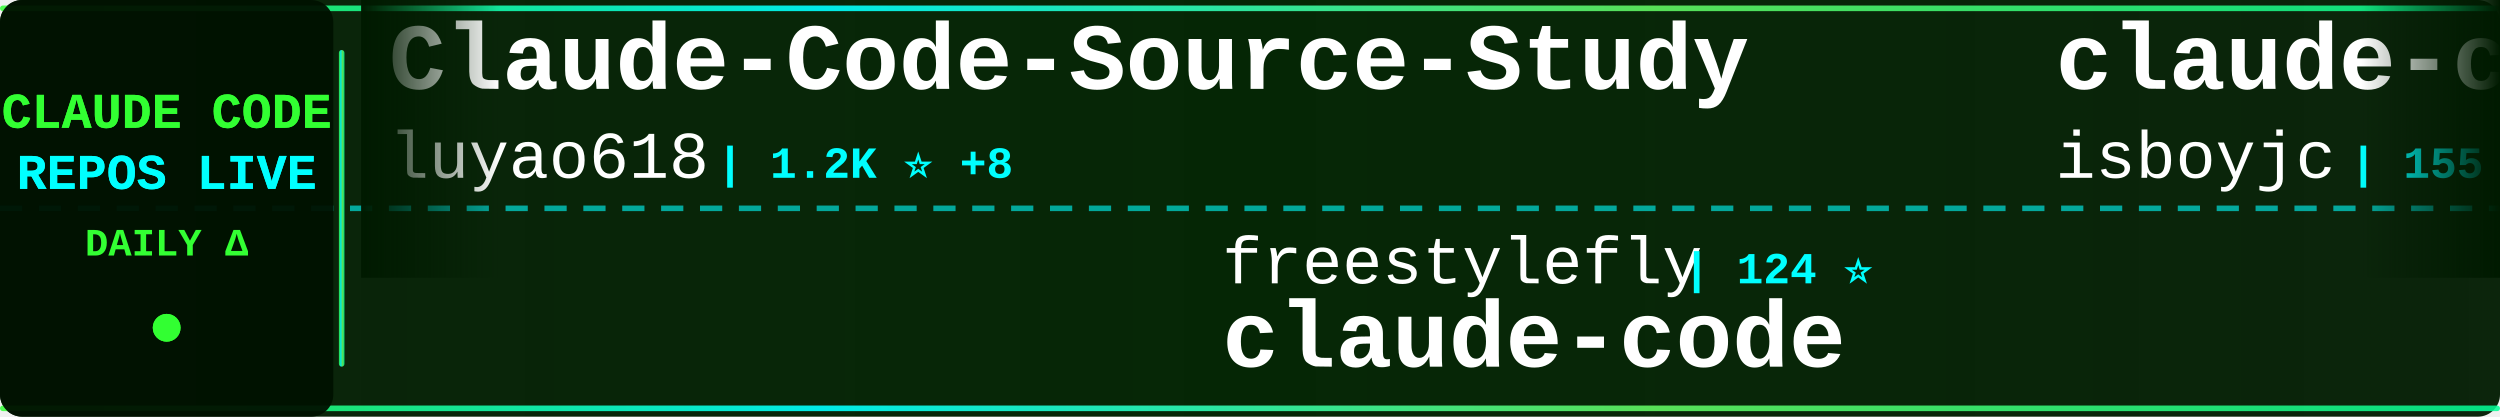
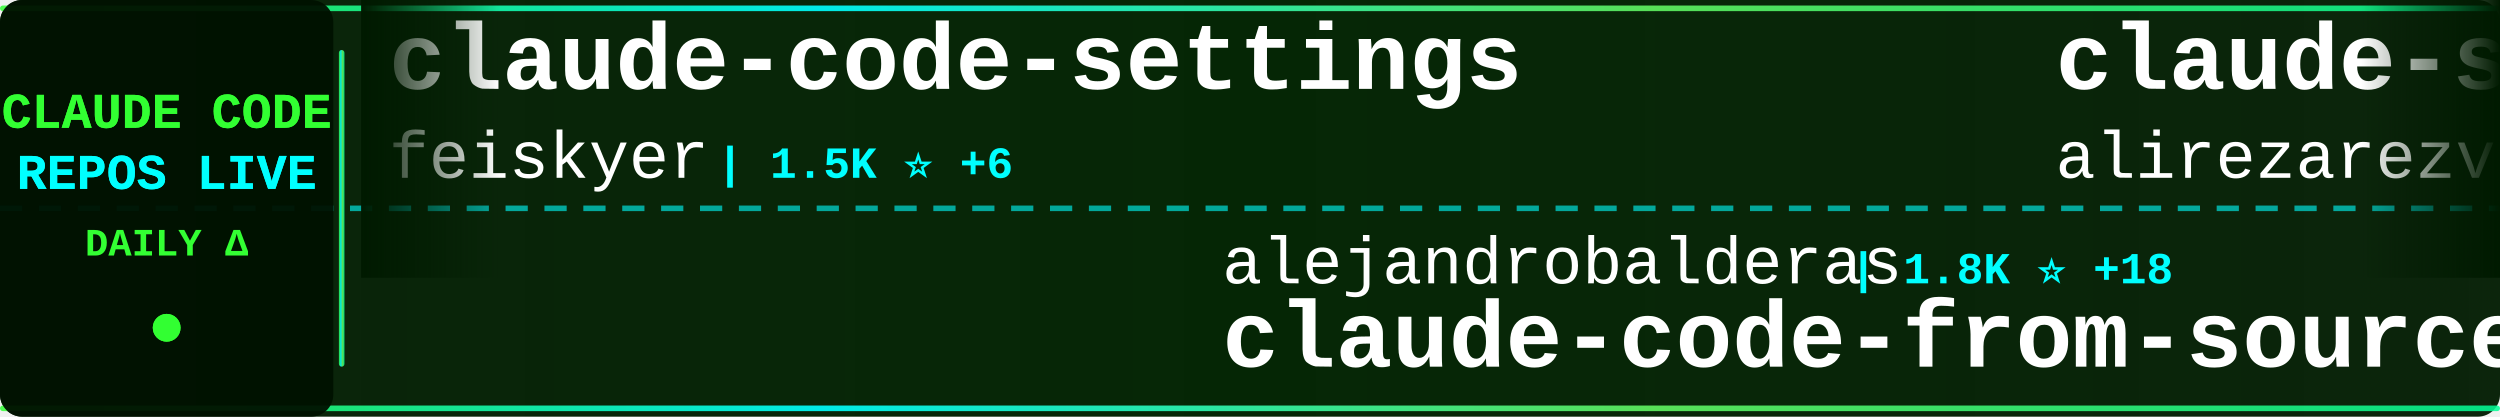
<svg xmlns="http://www.w3.org/2000/svg" width="900" height="150">
  <defs>
    <linearGradient id="tickerBg" x1="0%" y1="0%" x2="100%" y2="0%">
      <stop offset="0%" style="stop-color:#001a00;stop-opacity:0.95" />
      <stop offset="50%" style="stop-color:#002200;stop-opacity:0.98" />
      <stop offset="100%" style="stop-color:#001a00;stop-opacity:0.95" />
    </linearGradient>
    <linearGradient id="borderGrad" x1="0%" y1="0%" x2="100%" y2="0%">
      <stop offset="0%" style="stop-color:#33ff33;stop-opacity:0.85">
        <animate attributeName="stop-opacity" values="0.85;1;0.85" dur="2s" repeatCount="indefinite" />
      </stop>
      <stop offset="33%" style="stop-color:#00ffff;stop-opacity:0.9">
        <animate attributeName="stop-opacity" values="0.9;1;0.9" dur="2.2s" repeatCount="indefinite" />
      </stop>
      <stop offset="66%" style="stop-color:#66ff66;stop-opacity:0.85">
        <animate attributeName="stop-opacity" values="0.85;1;0.85" dur="1.8s" repeatCount="indefinite" />
      </stop>
      <stop offset="100%" style="stop-color:#00ff99;stop-opacity:0.85">
        <animate attributeName="stop-opacity" values="0.85;1;0.85" dur="2s" repeatCount="indefinite" />
      </stop>
    </linearGradient>
    <filter id="textGlow">
      <feGaussianBlur stdDeviation="0.1" result="coloredBlur" />
      <feMerge>
        <feMergeNode in="coloredBlur" />
        <feMergeNode in="SourceGraphic" />
      </feMerge>
    </filter>
    <filter id="metricGlow">
      <feGaussianBlur stdDeviation="0.2" result="coloredBlur" />
      <feMerge>
        <feMergeNode in="coloredBlur" />
        <feMergeNode in="SourceGraphic" />
      </feMerge>
    </filter>
    <linearGradient id="leftFade" x1="0%" y1="0%" x2="100%" y2="0%">
      <stop offset="0%" style="stop-color:#001a00;stop-opacity:1" />
      <stop offset="100%" style="stop-color:#001a00;stop-opacity:0" />
    </linearGradient>
    <linearGradient id="rightFade" x1="0%" y1="0%" x2="100%" y2="0%">
      <stop offset="0%" style="stop-color:#001a00;stop-opacity:0" />
      <stop offset="100%" style="stop-color:#001a00;stop-opacity:1" />
    </linearGradient>
  </defs>
  <rect width="900" height="150" fill="url(#tickerBg)" rx="8" />
  <rect x="0" y="2" width="900" height="2" fill="url(#borderGrad)" rx="1" />
  <rect x="0" y="146" width="900" height="2" fill="url(#borderGrad)" rx="1" />
  <line x1="0" y1="75" x2="900" y2="75" stroke="#00ffff" stroke-width="2" stroke-dasharray="8 6" opacity="0.6" />
  <rect x="0" y="0" width="120" height="150" fill="#001100" opacity="0.95" rx="8" />
  <text x="60" y="46" font-family="'Courier New', monospace" font-size="18" font-weight="bold" fill="#33ff33" text-anchor="middle" filter="url(#textGlow)">
    CLAUDE CODE
  </text>
  <text x="60" y="68" font-family="'Courier New', monospace" font-size="18" font-weight="bold" fill="#00ffff" text-anchor="middle" filter="url(#textGlow)">
    REPOS LIVE
  </text>
  <text x="60" y="92" font-family="'Courier New', monospace" font-size="14" font-weight="bold" fill="#33ff33" text-anchor="middle">
    DAILY Δ
  </text>
  <circle cx="60" cy="118" r="5" fill="#33ff33" filter="url(#metricGlow)">
    <animate attributeName="r" values="4;6;4" dur="1.5s" repeatCount="indefinite" />
    <animate attributeName="opacity" values="0.6;1;0.6" dur="1.5s" repeatCount="indefinite" />
  </circle>
  <rect x="122" y="18" width="2" height="114" fill="url(#borderGrad)" rx="1" />
  <clipPath id="tickerClip">
    <rect x="130" y="0" width="770" height="150" />
  </clipPath>
  <g clip-path="url(#tickerClip)">
    <g id="tickerItems">
      <animateTransform attributeName="transform" attributeType="XML" type="translate" from="0 0" to="-3000 0" dur="54s" repeatCount="indefinite" />
      <g transform="translate(0, 0)">
-         <text x="140" y="32" font-family="'Courier New', monospace" font-size="34" font-weight="bold" fill="#ffffff">Claude-Code-Source-Study</text>
-         <text x="140" y="64" font-family="'Courier New', monospace" font-size="24" font-weight="normal" fill="#ffffff" opacity="1.0">luyao618</text>
-         <text x="258" y="64" font-family="'Courier New', monospace" font-size="16" font-weight="bold" fill="#00ffff"> | 1.2K ⭐ +8</text>
+         <text x="140" y="32" font-family="'Courier New', monospace" font-size="34" font-weight="bold" fill="#ffffff">claude-code-settings</text>
+         <text x="140" y="64" font-family="'Courier New', monospace" font-size="24" font-weight="normal" fill="#ffffff" opacity="1.0">feiskyer</text>
+         <text x="258" y="64" font-family="'Courier New', monospace" font-size="16" font-weight="bold" fill="#00ffff"> | 1.5K ⭐ +6</text>
      </g>
      <g transform="translate(300, 0)">
-         <text x="140" y="102" font-family="'Courier New', monospace" font-size="24" font-weight="normal" fill="#ffffff" opacity="1.0">freestylefly</text>
-         <text x="306" y="102" font-family="'Courier New', monospace" font-size="16" font-weight="bold" fill="#00ffff"> | 124 ⭐</text>
-         <text x="140" y="132" font-family="'Courier New', monospace" font-size="34" font-weight="bold" fill="#ffffff">claude-code</text>
+         <text x="140" y="102" font-family="'Courier New', monospace" font-size="24" font-weight="normal" fill="#ffffff" opacity="1.0">alejandrobalderas</text>
+         <text x="366" y="102" font-family="'Courier New', monospace" font-size="16" font-weight="bold" fill="#00ffff"> | 1.8K ⭐ +18</text>
+         <text x="140" y="132" font-family="'Courier New', monospace" font-size="34" font-weight="bold" fill="#ffffff">claude-code-from-source</text>
      </g>
      <g transform="translate(600, 0)">
-         <text x="140" y="32" font-family="'Courier New', monospace" font-size="34" font-weight="bold" fill="#ffffff">claude-code</text>
-         <text x="140" y="64" font-family="'Courier New', monospace" font-size="24" font-weight="normal" fill="#ffffff" opacity="1.0">isboyjc</text>
-         <text x="246" y="64" font-family="'Courier New', monospace" font-size="16" font-weight="bold" fill="#00ffff"> | 155 ⭐</text>
+         <text x="140" y="32" font-family="'Courier New', monospace" font-size="34" font-weight="bold" fill="#ffffff">claude-skills</text>
+         <text x="140" y="64" font-family="'Courier New', monospace" font-size="24" font-weight="normal" fill="#ffffff" opacity="1.0">alirezarezvani</text>
+         <text x="330" y="64" font-family="'Courier New', monospace" font-size="16" font-weight="bold" fill="#00ffff"> | 12.9K ⭐ +118</text>
      </g>
      <g transform="translate(900, 0)">
-         <text x="140" y="102" font-family="'Courier New', monospace" font-size="24" font-weight="normal" fill="#ffffff" opacity="1.0">alirezarezvani</text>
-         <text x="330" y="102" font-family="'Courier New', monospace" font-size="16" font-weight="bold" fill="#00ffff"> | 12.9K ⭐ +117</text>
-         <text x="140" y="132" font-family="'Courier New', monospace" font-size="34" font-weight="bold" fill="#ffffff">claude-skills</text>
+         <text x="140" y="102" font-family="'Courier New', monospace" font-size="24" font-weight="normal" fill="#ffffff" opacity="1.0">FlorianBruniaux</text>
+         <text x="342" y="102" font-family="'Courier New', monospace" font-size="16" font-weight="bold" fill="#00ffff"> | 4.0K ⭐ +29</text>
+         <text x="140" y="132" font-family="'Courier New', monospace" font-size="34" font-weight="bold" fill="#ffffff">claude-code-ultimate-gui...</text>
      </g>
      <g transform="translate(1200, 0)">
-         <text x="140" y="32" font-family="'Courier New', monospace" font-size="34" font-weight="bold" fill="#ffffff">claude_code_src</text>
-         <text x="140" y="64" font-family="'Courier New', monospace" font-size="24" font-weight="normal" fill="#ffffff" opacity="1.0">ponponon</text>
-         <text x="258" y="64" font-family="'Courier New', monospace" font-size="16" font-weight="bold" fill="#00ffff"> | 2.2K ⭐ +1</text>
+         <text x="140" y="32" font-family="'Courier New', monospace" font-size="34" font-weight="bold" fill="#ffffff">claude-code-best-practic...</text>
+         <text x="140" y="64" font-family="'Courier New', monospace" font-size="24" font-weight="normal" fill="#ffffff" opacity="1.0">shanraisshan</text>
+         <text x="306" y="64" font-family="'Courier New', monospace" font-size="16" font-weight="bold" fill="#00ffff"> | 48.5K ⭐ +385</text>
      </g>
      <g transform="translate(1500, 0)">
-         <text x="140" y="102" font-family="'Courier New', monospace" font-size="24" font-weight="normal" fill="#ffffff" opacity="1.0">zebbern</text>
-         <text x="246" y="102" font-family="'Courier New', monospace" font-size="16" font-weight="bold" fill="#00ffff"> | 4.0K ⭐ +4</text>
-         <text x="140" y="132" font-family="'Courier New', monospace" font-size="34" font-weight="bold" fill="#ffffff">claude-code-guide</text>
+         <text x="140" y="102" font-family="'Courier New', monospace" font-size="24" font-weight="normal" fill="#ffffff" opacity="1.0">OneRedOak</text>
+         <text x="270" y="102" font-family="'Courier New', monospace" font-size="16" font-weight="bold" fill="#00ffff"> | 3.8K ⭐</text>
+         <text x="140" y="132" font-family="'Courier New', monospace" font-size="34" font-weight="bold" fill="#ffffff">claude-code-workflows</text>
      </g>
      <g transform="translate(1800, 0)">
-         <text x="140" y="32" font-family="'Courier New', monospace" font-size="34" font-weight="bold" fill="#ffffff">cc-switch</text>
-         <text x="140" y="64" font-family="'Courier New', monospace" font-size="24" font-weight="normal" fill="#ffffff" opacity="1.0">farion1231</text>
-         <text x="282" y="64" font-family="'Courier New', monospace" font-size="16" font-weight="bold" fill="#00ffff"> | 52.2K ⭐ +776</text>
+         <text x="140" y="32" font-family="'Courier New', monospace" font-size="34" font-weight="bold" fill="#ffffff">claude-code</text>
+         <text x="140" y="64" font-family="'Courier New', monospace" font-size="24" font-weight="normal" fill="#ffffff" opacity="1.0">codeaashu</text>
+         <text x="270" y="64" font-family="'Courier New', monospace" font-size="16" font-weight="bold" fill="#00ffff"> | 2.3K ⭐ +13</text>
      </g>
      <g transform="translate(2100, 0)">
-         <text x="140" y="102" font-family="'Courier New', monospace" font-size="24" font-weight="normal" fill="#ffffff" opacity="1.0">anthropics</text>
-         <text x="282" y="102" font-family="'Courier New', monospace" font-size="16" font-weight="bold" fill="#00ffff"> | 124.5K ⭐ +538</text>
-         <text x="140" y="132" font-family="'Courier New', monospace" font-size="34" font-weight="bold" fill="#ffffff">skills</text>
+         <text x="140" y="102" font-family="'Courier New', monospace" font-size="24" font-weight="normal" fill="#ffffff" opacity="1.0">garrytan</text>
+         <text x="258" y="102" font-family="'Courier New', monospace" font-size="16" font-weight="bold" fill="#00ffff"> | 84.8K ⭐ +1.2K</text>
+         <text x="140" y="132" font-family="'Courier New', monospace" font-size="34" font-weight="bold" fill="#ffffff">gstack</text>
      </g>
      <g transform="translate(2400, 0)">
-         <text x="140" y="32" font-family="'Courier New', monospace" font-size="34" font-weight="bold" fill="#ffffff">gstack</text>
-         <text x="140" y="64" font-family="'Courier New', monospace" font-size="24" font-weight="normal" fill="#ffffff" opacity="1.0">garrytan</text>
-         <text x="258" y="64" font-family="'Courier New', monospace" font-size="16" font-weight="bold" fill="#00ffff"> | 84.5K ⭐ +1.1K</text>
+         <text x="140" y="32" font-family="'Courier New', monospace" font-size="34" font-weight="bold" fill="#ffffff">claude-coder</text>
+         <text x="140" y="64" font-family="'Courier New', monospace" font-size="24" font-weight="normal" fill="#ffffff" opacity="1.0">kodu-ai</text>
+         <text x="246" y="64" font-family="'Courier New', monospace" font-size="16" font-weight="bold" fill="#00ffff"> | 5.3K ⭐ +1</text>
      </g>
      <g transform="translate(2700, 0)">
-         <text x="140" y="102" font-family="'Courier New', monospace" font-size="24" font-weight="normal" fill="#ffffff" opacity="1.0">ChinaSiro</text>
-         <text x="270" y="102" font-family="'Courier New', monospace" font-size="16" font-weight="bold" fill="#00ffff"> | 9.0K ⭐ +12</text>
-         <text x="140" y="132" font-family="'Courier New', monospace" font-size="34" font-weight="bold" fill="#ffffff">claude-code-sourcemap</text>
+         <text x="140" y="102" font-family="'Courier New', monospace" font-size="24" font-weight="normal" fill="#ffffff" opacity="1.0">1rgs</text>
+         <text x="210" y="102" font-family="'Courier New', monospace" font-size="16" font-weight="bold" fill="#00ffff"> | 3.5K ⭐ +7</text>
+         <text x="140" y="132" font-family="'Courier New', monospace" font-size="34" font-weight="bold" fill="#ffffff">claude-code-proxy</text>
      </g>
      <g transform="translate(3000, 0)">
-         <text x="140" y="32" font-family="'Courier New', monospace" font-size="34" font-weight="bold" fill="#ffffff">Claude-Code-Source-Study</text>
-         <text x="140" y="64" font-family="'Courier New', monospace" font-size="24" font-weight="normal" fill="#ffffff" opacity="1.0">luyao618</text>
-         <text x="258" y="64" font-family="'Courier New', monospace" font-size="16" font-weight="bold" fill="#00ffff"> | 1.2K ⭐ +8</text>
+         <text x="140" y="32" font-family="'Courier New', monospace" font-size="34" font-weight="bold" fill="#ffffff">claude-code-settings</text>
+         <text x="140" y="64" font-family="'Courier New', monospace" font-size="24" font-weight="normal" fill="#ffffff" opacity="1.0">feiskyer</text>
+         <text x="258" y="64" font-family="'Courier New', monospace" font-size="16" font-weight="bold" fill="#00ffff"> | 1.5K ⭐ +6</text>
      </g>
      <g transform="translate(3300, 0)">
-         <text x="140" y="102" font-family="'Courier New', monospace" font-size="24" font-weight="normal" fill="#ffffff" opacity="1.0">freestylefly</text>
-         <text x="306" y="102" font-family="'Courier New', monospace" font-size="16" font-weight="bold" fill="#00ffff"> | 124 ⭐</text>
-         <text x="140" y="132" font-family="'Courier New', monospace" font-size="34" font-weight="bold" fill="#ffffff">claude-code</text>
+         <text x="140" y="102" font-family="'Courier New', monospace" font-size="24" font-weight="normal" fill="#ffffff" opacity="1.0">alejandrobalderas</text>
+         <text x="366" y="102" font-family="'Courier New', monospace" font-size="16" font-weight="bold" fill="#00ffff"> | 1.8K ⭐ +18</text>
+         <text x="140" y="132" font-family="'Courier New', monospace" font-size="34" font-weight="bold" fill="#ffffff">claude-code-from-source</text>
      </g>
      <g transform="translate(3600, 0)">
-         <text x="140" y="32" font-family="'Courier New', monospace" font-size="34" font-weight="bold" fill="#ffffff">claude-code</text>
-         <text x="140" y="64" font-family="'Courier New', monospace" font-size="24" font-weight="normal" fill="#ffffff" opacity="1.0">isboyjc</text>
-         <text x="246" y="64" font-family="'Courier New', monospace" font-size="16" font-weight="bold" fill="#00ffff"> | 155 ⭐</text>
+         <text x="140" y="32" font-family="'Courier New', monospace" font-size="34" font-weight="bold" fill="#ffffff">claude-skills</text>
+         <text x="140" y="64" font-family="'Courier New', monospace" font-size="24" font-weight="normal" fill="#ffffff" opacity="1.0">alirezarezvani</text>
+         <text x="330" y="64" font-family="'Courier New', monospace" font-size="16" font-weight="bold" fill="#00ffff"> | 12.9K ⭐ +118</text>
      </g>
      <g transform="translate(3900, 0)">
-         <text x="140" y="102" font-family="'Courier New', monospace" font-size="24" font-weight="normal" fill="#ffffff" opacity="1.0">alirezarezvani</text>
-         <text x="330" y="102" font-family="'Courier New', monospace" font-size="16" font-weight="bold" fill="#00ffff"> | 12.9K ⭐ +117</text>
-         <text x="140" y="132" font-family="'Courier New', monospace" font-size="34" font-weight="bold" fill="#ffffff">claude-skills</text>
+         <text x="140" y="102" font-family="'Courier New', monospace" font-size="24" font-weight="normal" fill="#ffffff" opacity="1.0">FlorianBruniaux</text>
+         <text x="342" y="102" font-family="'Courier New', monospace" font-size="16" font-weight="bold" fill="#00ffff"> | 4.0K ⭐ +29</text>
+         <text x="140" y="132" font-family="'Courier New', monospace" font-size="34" font-weight="bold" fill="#ffffff">claude-code-ultimate-gui...</text>
      </g>
    </g>
  </g>
  <rect x="130" y="0" width="50" height="100" fill="url(#leftFade)" />
  <rect x="850" y="0" width="50" height="100" fill="url(#rightFade)" />
</svg>
